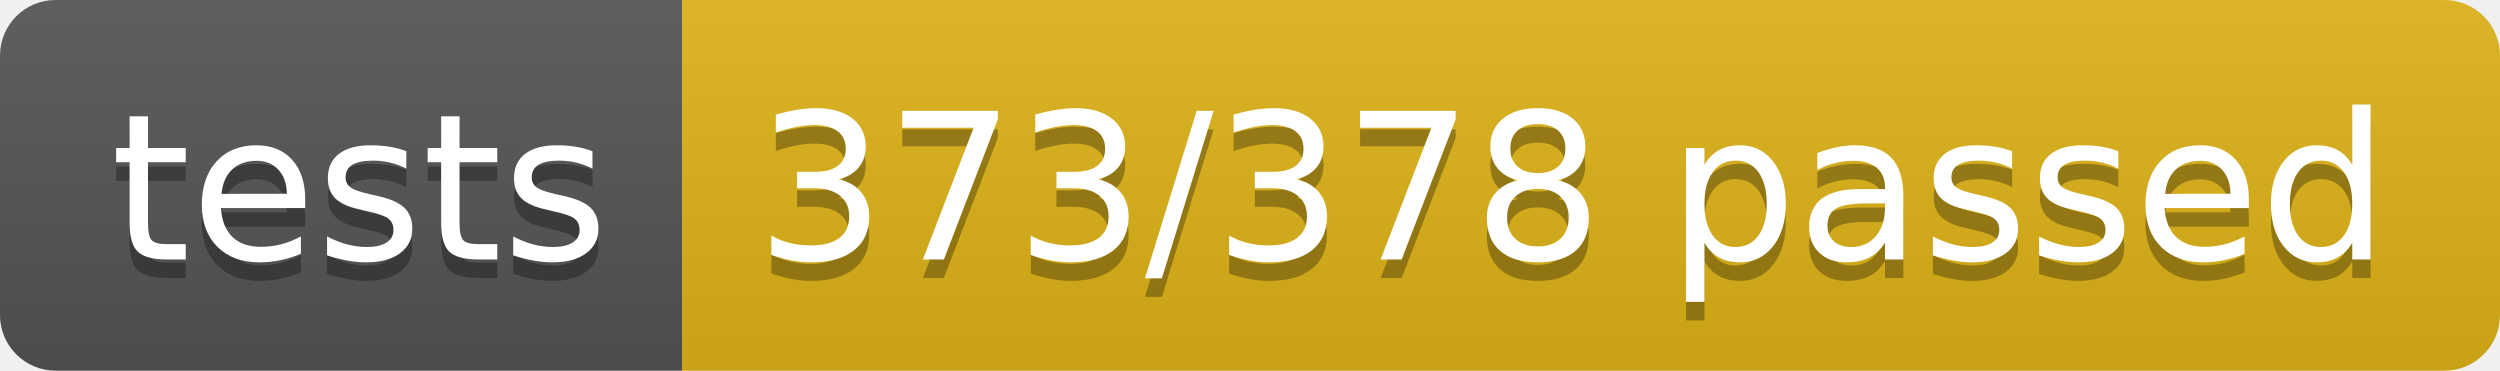
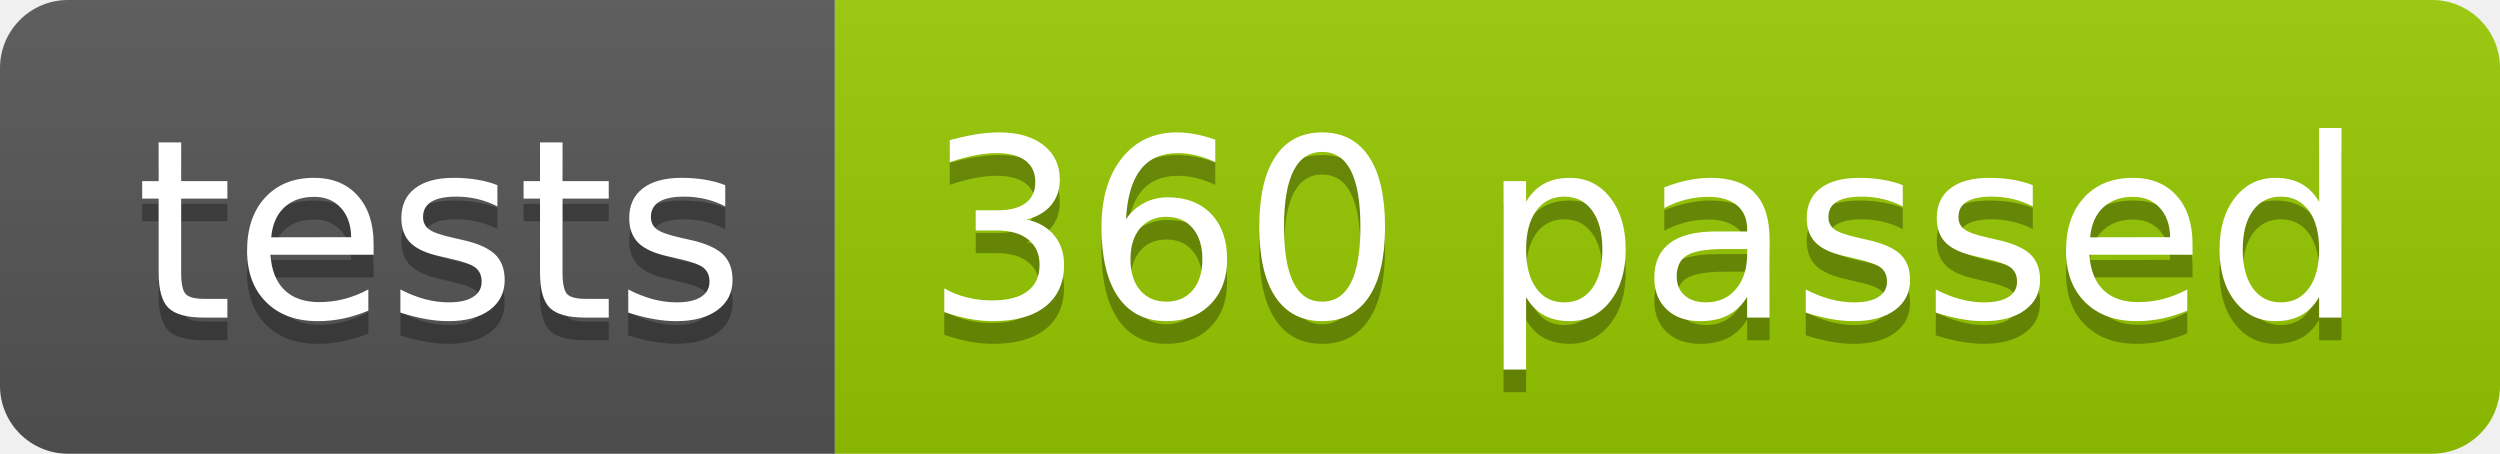
- <svg xmlns="http://www.w3.org/2000/svg" width="134.9" height="20">
+ <svg xmlns="http://www.w3.org/2000/svg" width="110.2" height="20">
  <linearGradient id="smooth" x2="0" y2="100%">
    <stop offset="0" stop-color="#bbb" stop-opacity=".1" />
    <stop offset="1" stop-opacity=".1" />
  </linearGradient>
  <clipPath id="round">
-     <rect width="134.9" height="20" rx="3" fill="#fff" />
+     <rect width="110.2" height="20" rx="3" fill="#fff" />
  </clipPath>
  <g clip-path="url(#round)">
    <rect width="36.8" height="20" fill="#555" />
-     <rect x="36.8" width="98.1" height="20" fill="#dfb317" />
-     <rect width="134.9" height="20" fill="url(#smooth)" />
+     <rect x="36.8" width="73.4" height="20" fill="#97CA00" />
+     <rect width="110.2" height="20" fill="url(#smooth)" />
  </g>
  <g fill="#fff" text-anchor="middle" font-family="DejaVu Sans,Verdana,Geneva,sans-serif" font-size="110">
    <text x="194.0" y="150" fill="#010101" fill-opacity=".3" transform="scale(0.1)" textLength="268.0" lengthAdjust="spacing">tests</text>
    <text x="194.0" y="140" transform="scale(0.1)" textLength="268.0" lengthAdjust="spacing">tests</text>
-     <text x="848.5" y="150" fill="#010101" fill-opacity=".3" transform="scale(0.1)" textLength="881.0" lengthAdjust="spacing">373/378 passed</text>
-     <text x="848.5" y="140" transform="scale(0.1)" textLength="881.0" lengthAdjust="spacing">373/378 passed</text>
+     <text x="725.0" y="150" fill="#010101" fill-opacity=".3" transform="scale(0.1)" textLength="634.0" lengthAdjust="spacing">360 passed</text>
+     <text x="725.0" y="140" transform="scale(0.1)" textLength="634.0" lengthAdjust="spacing">360 passed</text>
  </g>
</svg>
